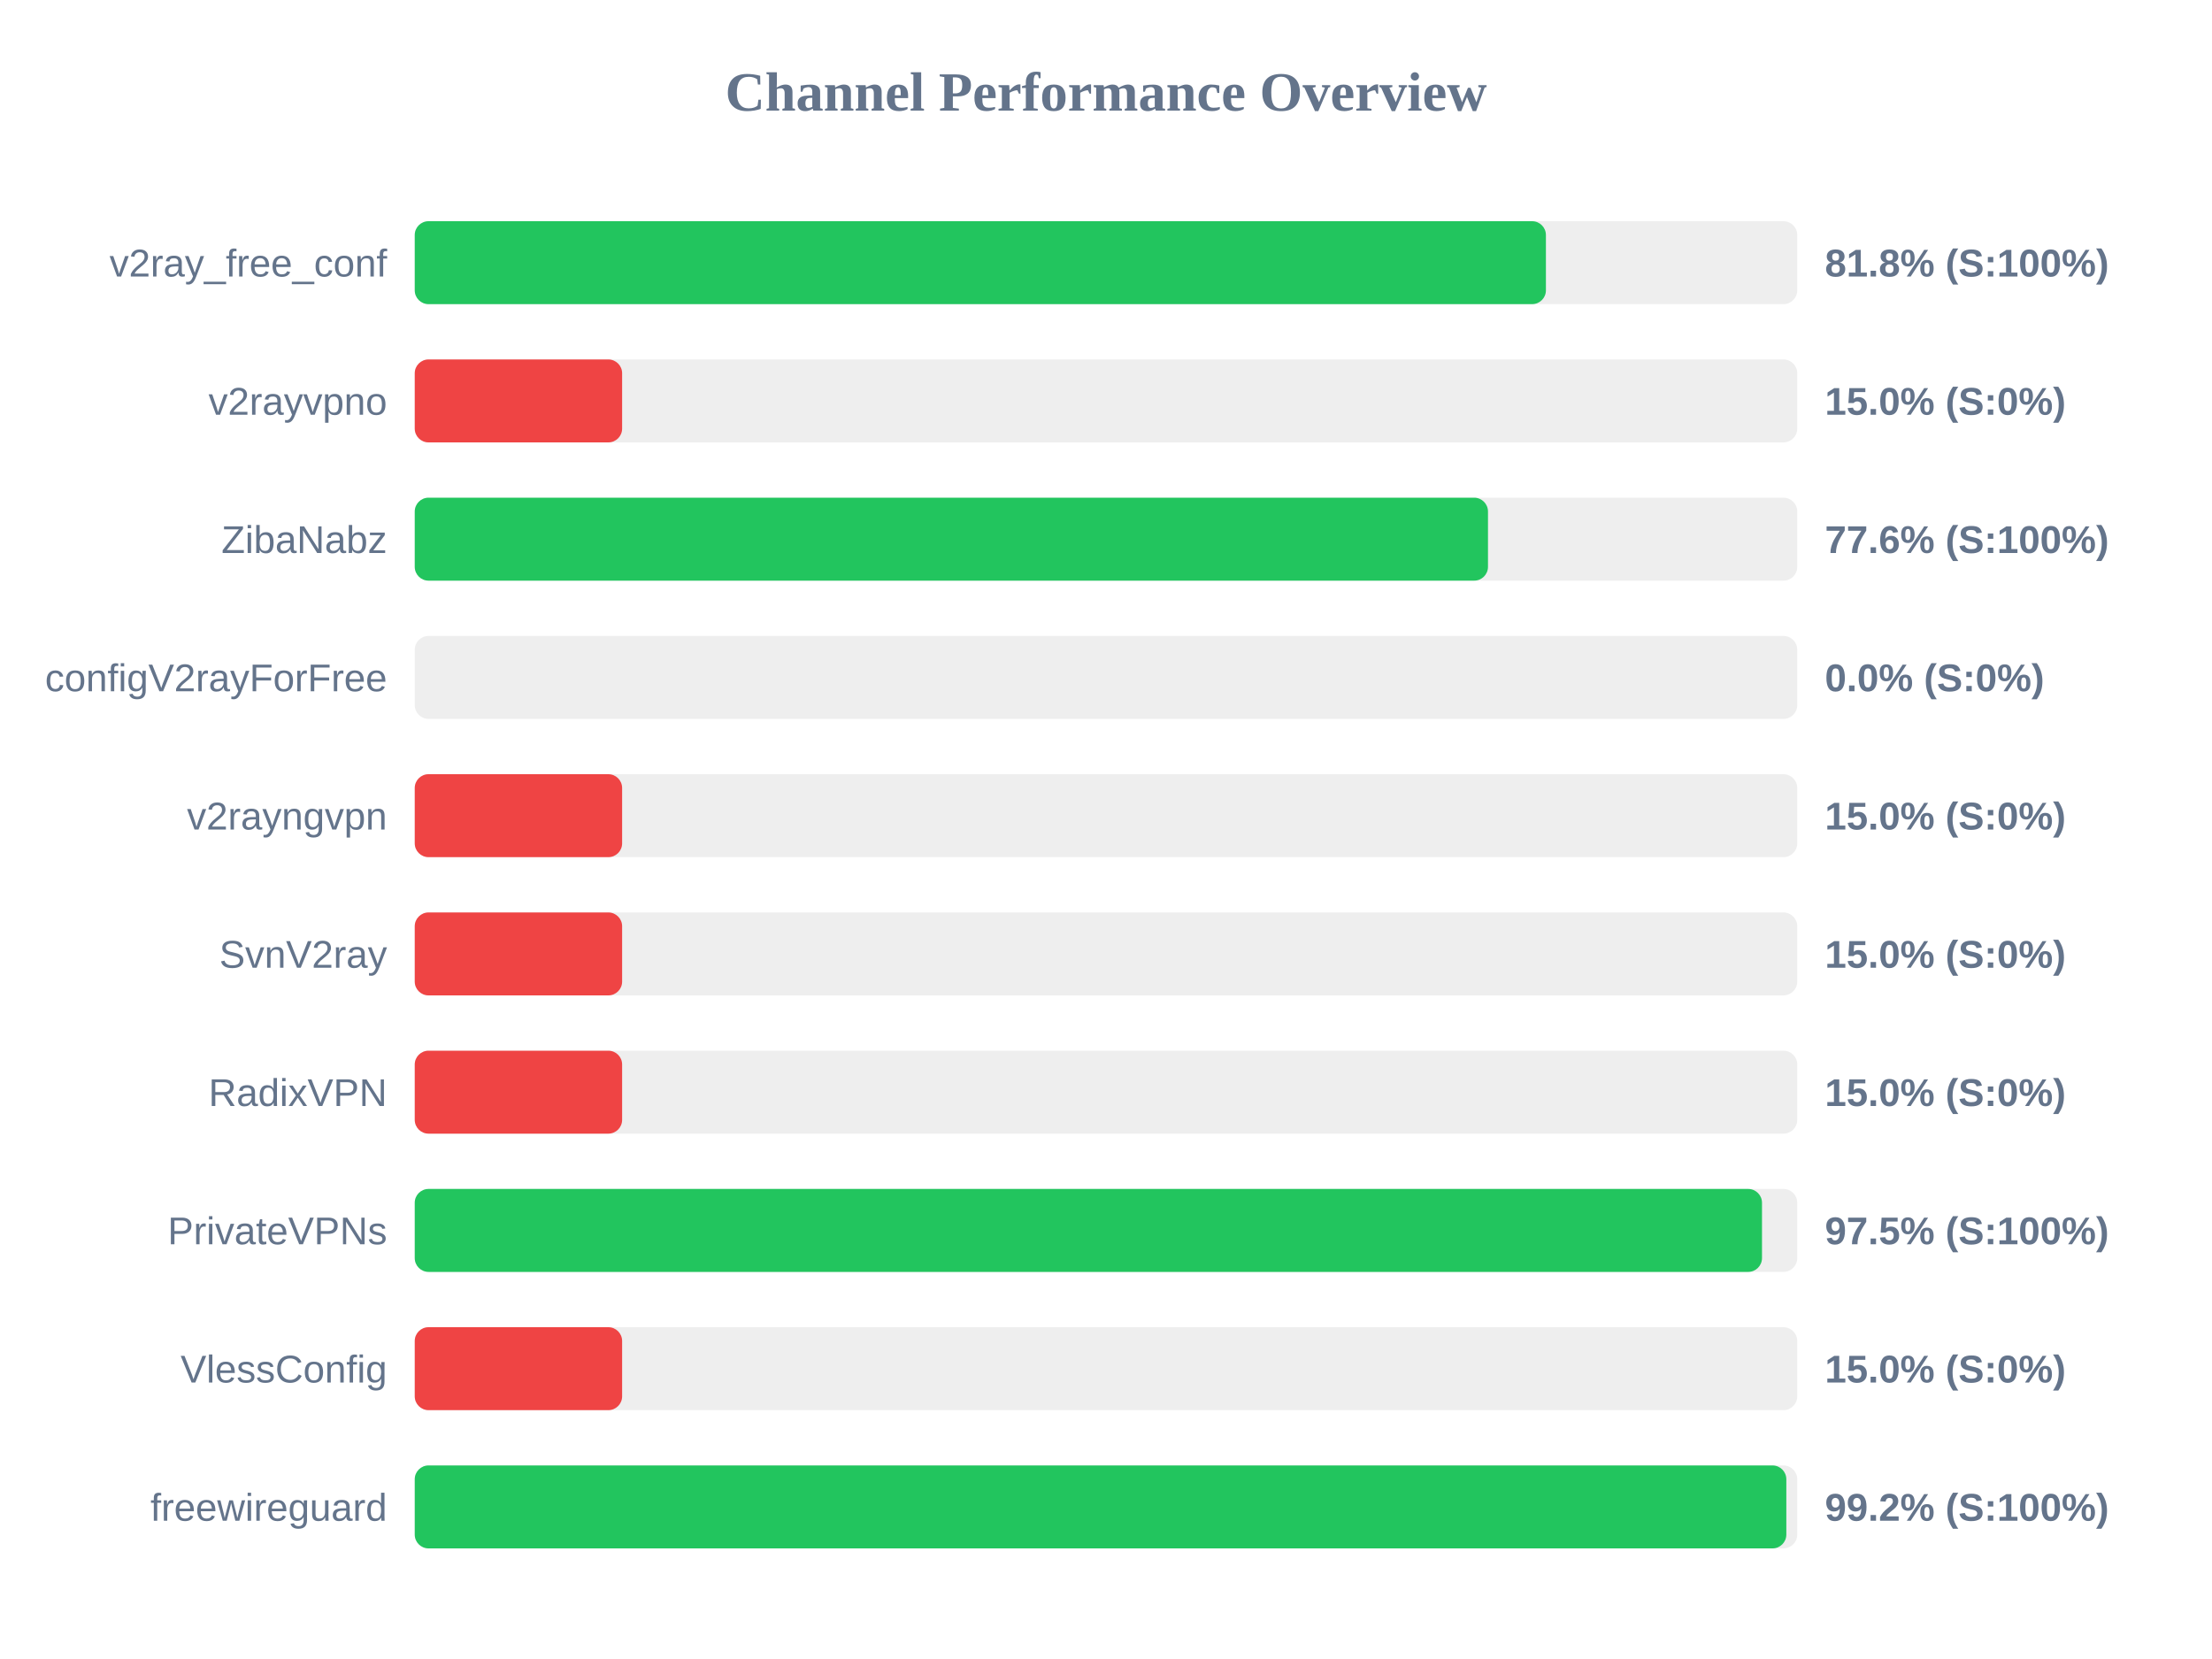
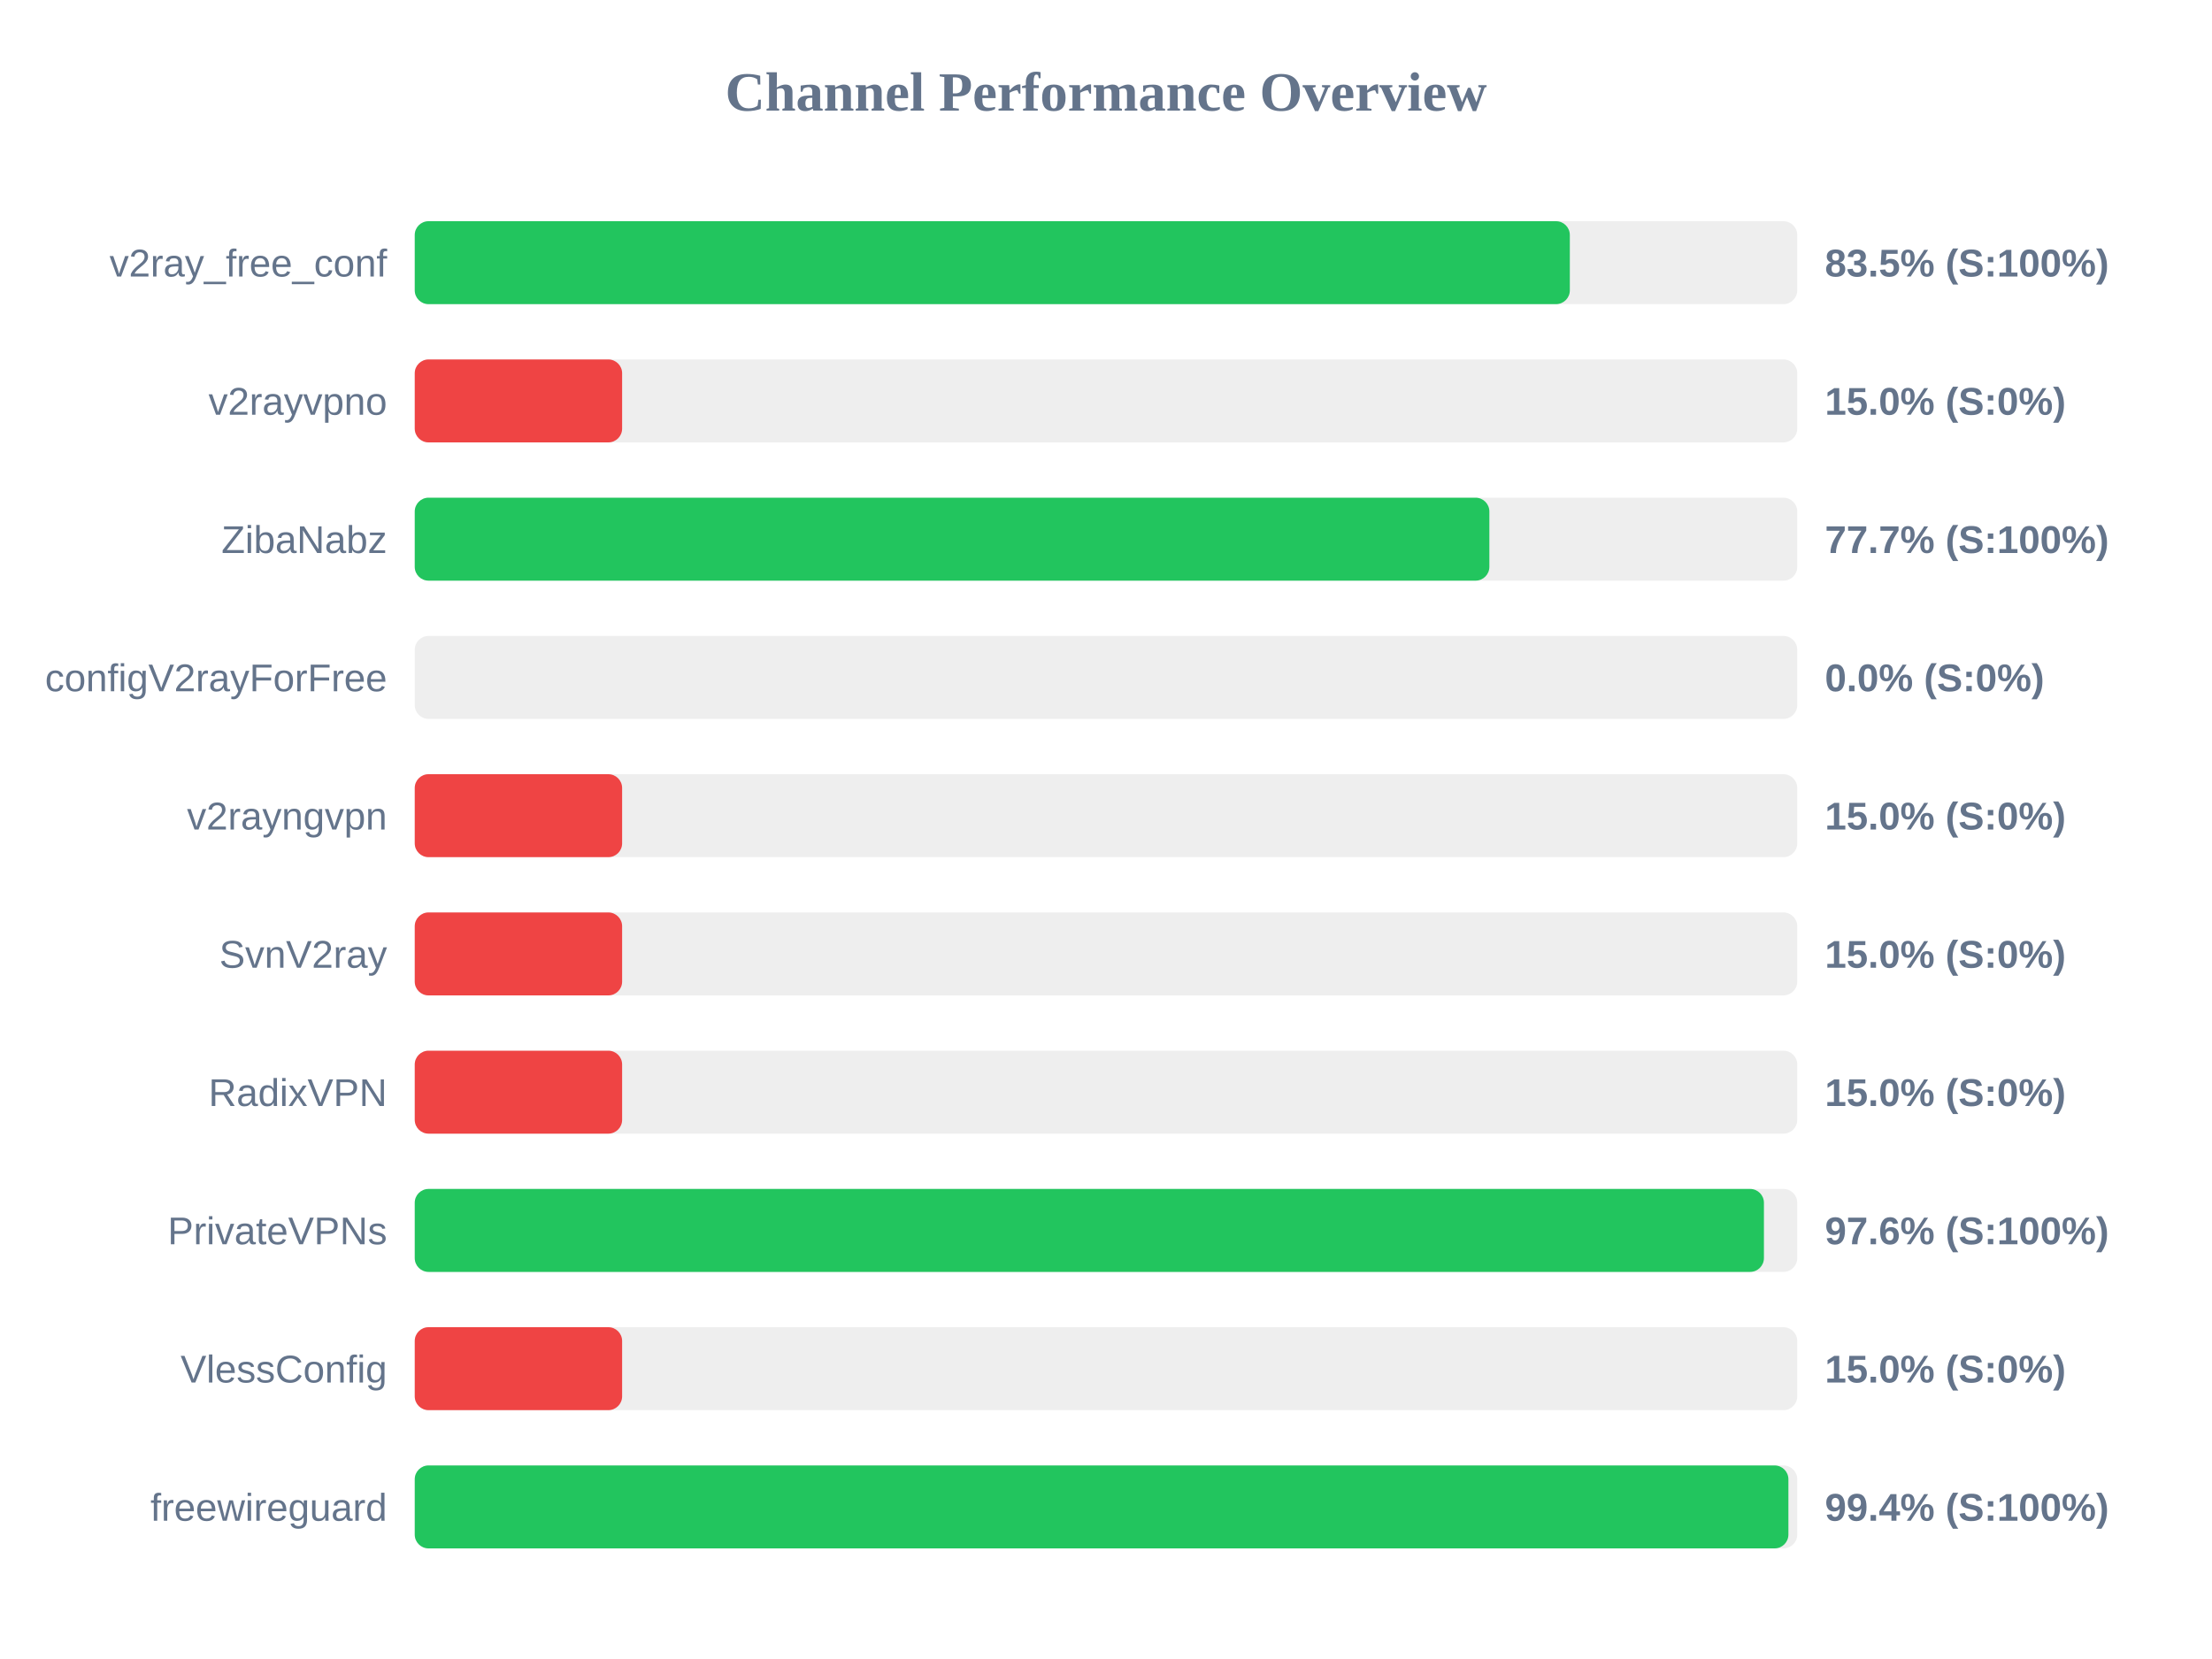
<svg xmlns="http://www.w3.org/2000/svg" width="800" height="600" version="1.1">
  <style>
        .row { font: 14px Arial; fill: #64748b; }
        .score { font: bold 14px Arial; fill: #64748b; }
    </style>
  <text x="400" y="40" text-anchor="middle" font-size="20px" font-weight="bold" fill="#64748b">Channel Performance Overview</text>
  <rect x="150" y="80" width="500" height="30" fill="#eee" rx="5" />
-   <rect x="150" y="80" width="409.1" height="30" fill="#22c55e" rx="5" />
+   <rect x="150" y="80" width="417.75" height="30" fill="#22c55e" rx="5" />
  <text x="140" y="100" text-anchor="end" class="row">v2ray_free_conf</text>
-   <text x="660" y="100" text-anchor="start" class="score">81.8% (S:100%)</text>
+   <text x="660" y="100" text-anchor="start" class="score">83.5% (S:100%)</text>
  <rect x="150" y="130" width="500" height="30" fill="#eee" rx="5" />
  <rect x="150" y="130" width="75.0" height="30" fill="#ef4444" rx="5" />
  <text x="140" y="150" text-anchor="end" class="row">v2rayvpno</text>
  <text x="660" y="150" text-anchor="start" class="score">15.0% (S:0%)</text>
  <rect x="150" y="180" width="500" height="30" fill="#eee" rx="5" />
-   <rect x="150" y="180" width="388.15" height="30" fill="#22c55e" rx="5" />
+   <rect x="150" y="180" width="388.65" height="30" fill="#22c55e" rx="5" />
  <text x="140" y="200" text-anchor="end" class="row">ZibaNabz</text>
-   <text x="660" y="200" text-anchor="start" class="score">77.6% (S:100%)</text>
+   <text x="660" y="200" text-anchor="start" class="score">77.7% (S:100%)</text>
  <rect x="150" y="230" width="500" height="30" fill="#eee" rx="5" />
  <rect x="150" y="230" width="0.0" height="30" fill="#ef4444" rx="5" />
  <text x="140" y="250" text-anchor="end" class="row">configV2rayForFree</text>
  <text x="660" y="250" text-anchor="start" class="score">0.0% (S:0%)</text>
  <rect x="150" y="280" width="500" height="30" fill="#eee" rx="5" />
  <rect x="150" y="280" width="75.0" height="30" fill="#ef4444" rx="5" />
  <text x="140" y="300" text-anchor="end" class="row">v2rayngvpn</text>
  <text x="660" y="300" text-anchor="start" class="score">15.0% (S:0%)</text>
  <rect x="150" y="330" width="500" height="30" fill="#eee" rx="5" />
  <rect x="150" y="330" width="75.0" height="30" fill="#ef4444" rx="5" />
  <text x="140" y="350" text-anchor="end" class="row">SvnV2ray</text>
  <text x="660" y="350" text-anchor="start" class="score">15.0% (S:0%)</text>
  <rect x="150" y="380" width="500" height="30" fill="#eee" rx="5" />
  <rect x="150" y="380" width="75.0" height="30" fill="#ef4444" rx="5" />
  <text x="140" y="400" text-anchor="end" class="row">RadixVPN</text>
  <text x="660" y="400" text-anchor="start" class="score">15.0% (S:0%)</text>
  <rect x="150" y="430" width="500" height="30" fill="#eee" rx="5" />
-   <rect x="150" y="430" width="487.25" height="30" fill="#22c55e" rx="5" />
+   <rect x="150" y="430" width="487.95" height="30" fill="#22c55e" rx="5" />
  <text x="140" y="450" text-anchor="end" class="row">PrivateVPNs</text>
-   <text x="660" y="450" text-anchor="start" class="score">97.5% (S:100%)</text>
+   <text x="660" y="450" text-anchor="start" class="score">97.6% (S:100%)</text>
  <rect x="150" y="480" width="500" height="30" fill="#eee" rx="5" />
  <rect x="150" y="480" width="75.0" height="30" fill="#ef4444" rx="5" />
  <text x="140" y="500" text-anchor="end" class="row">VlessConfig</text>
  <text x="660" y="500" text-anchor="start" class="score">15.0% (S:0%)</text>
  <rect x="150" y="530" width="500" height="30" fill="#eee" rx="5" />
-   <rect x="150" y="530" width="496.05" height="30" fill="#22c55e" rx="5" />
+   <rect x="150" y="530" width="496.8" height="30" fill="#22c55e" rx="5" />
  <text x="140" y="550" text-anchor="end" class="row">freewireguard</text>
-   <text x="660" y="550" text-anchor="start" class="score">99.2% (S:100%)</text>
+   <text x="660" y="550" text-anchor="start" class="score">99.4% (S:100%)</text>
</svg>
